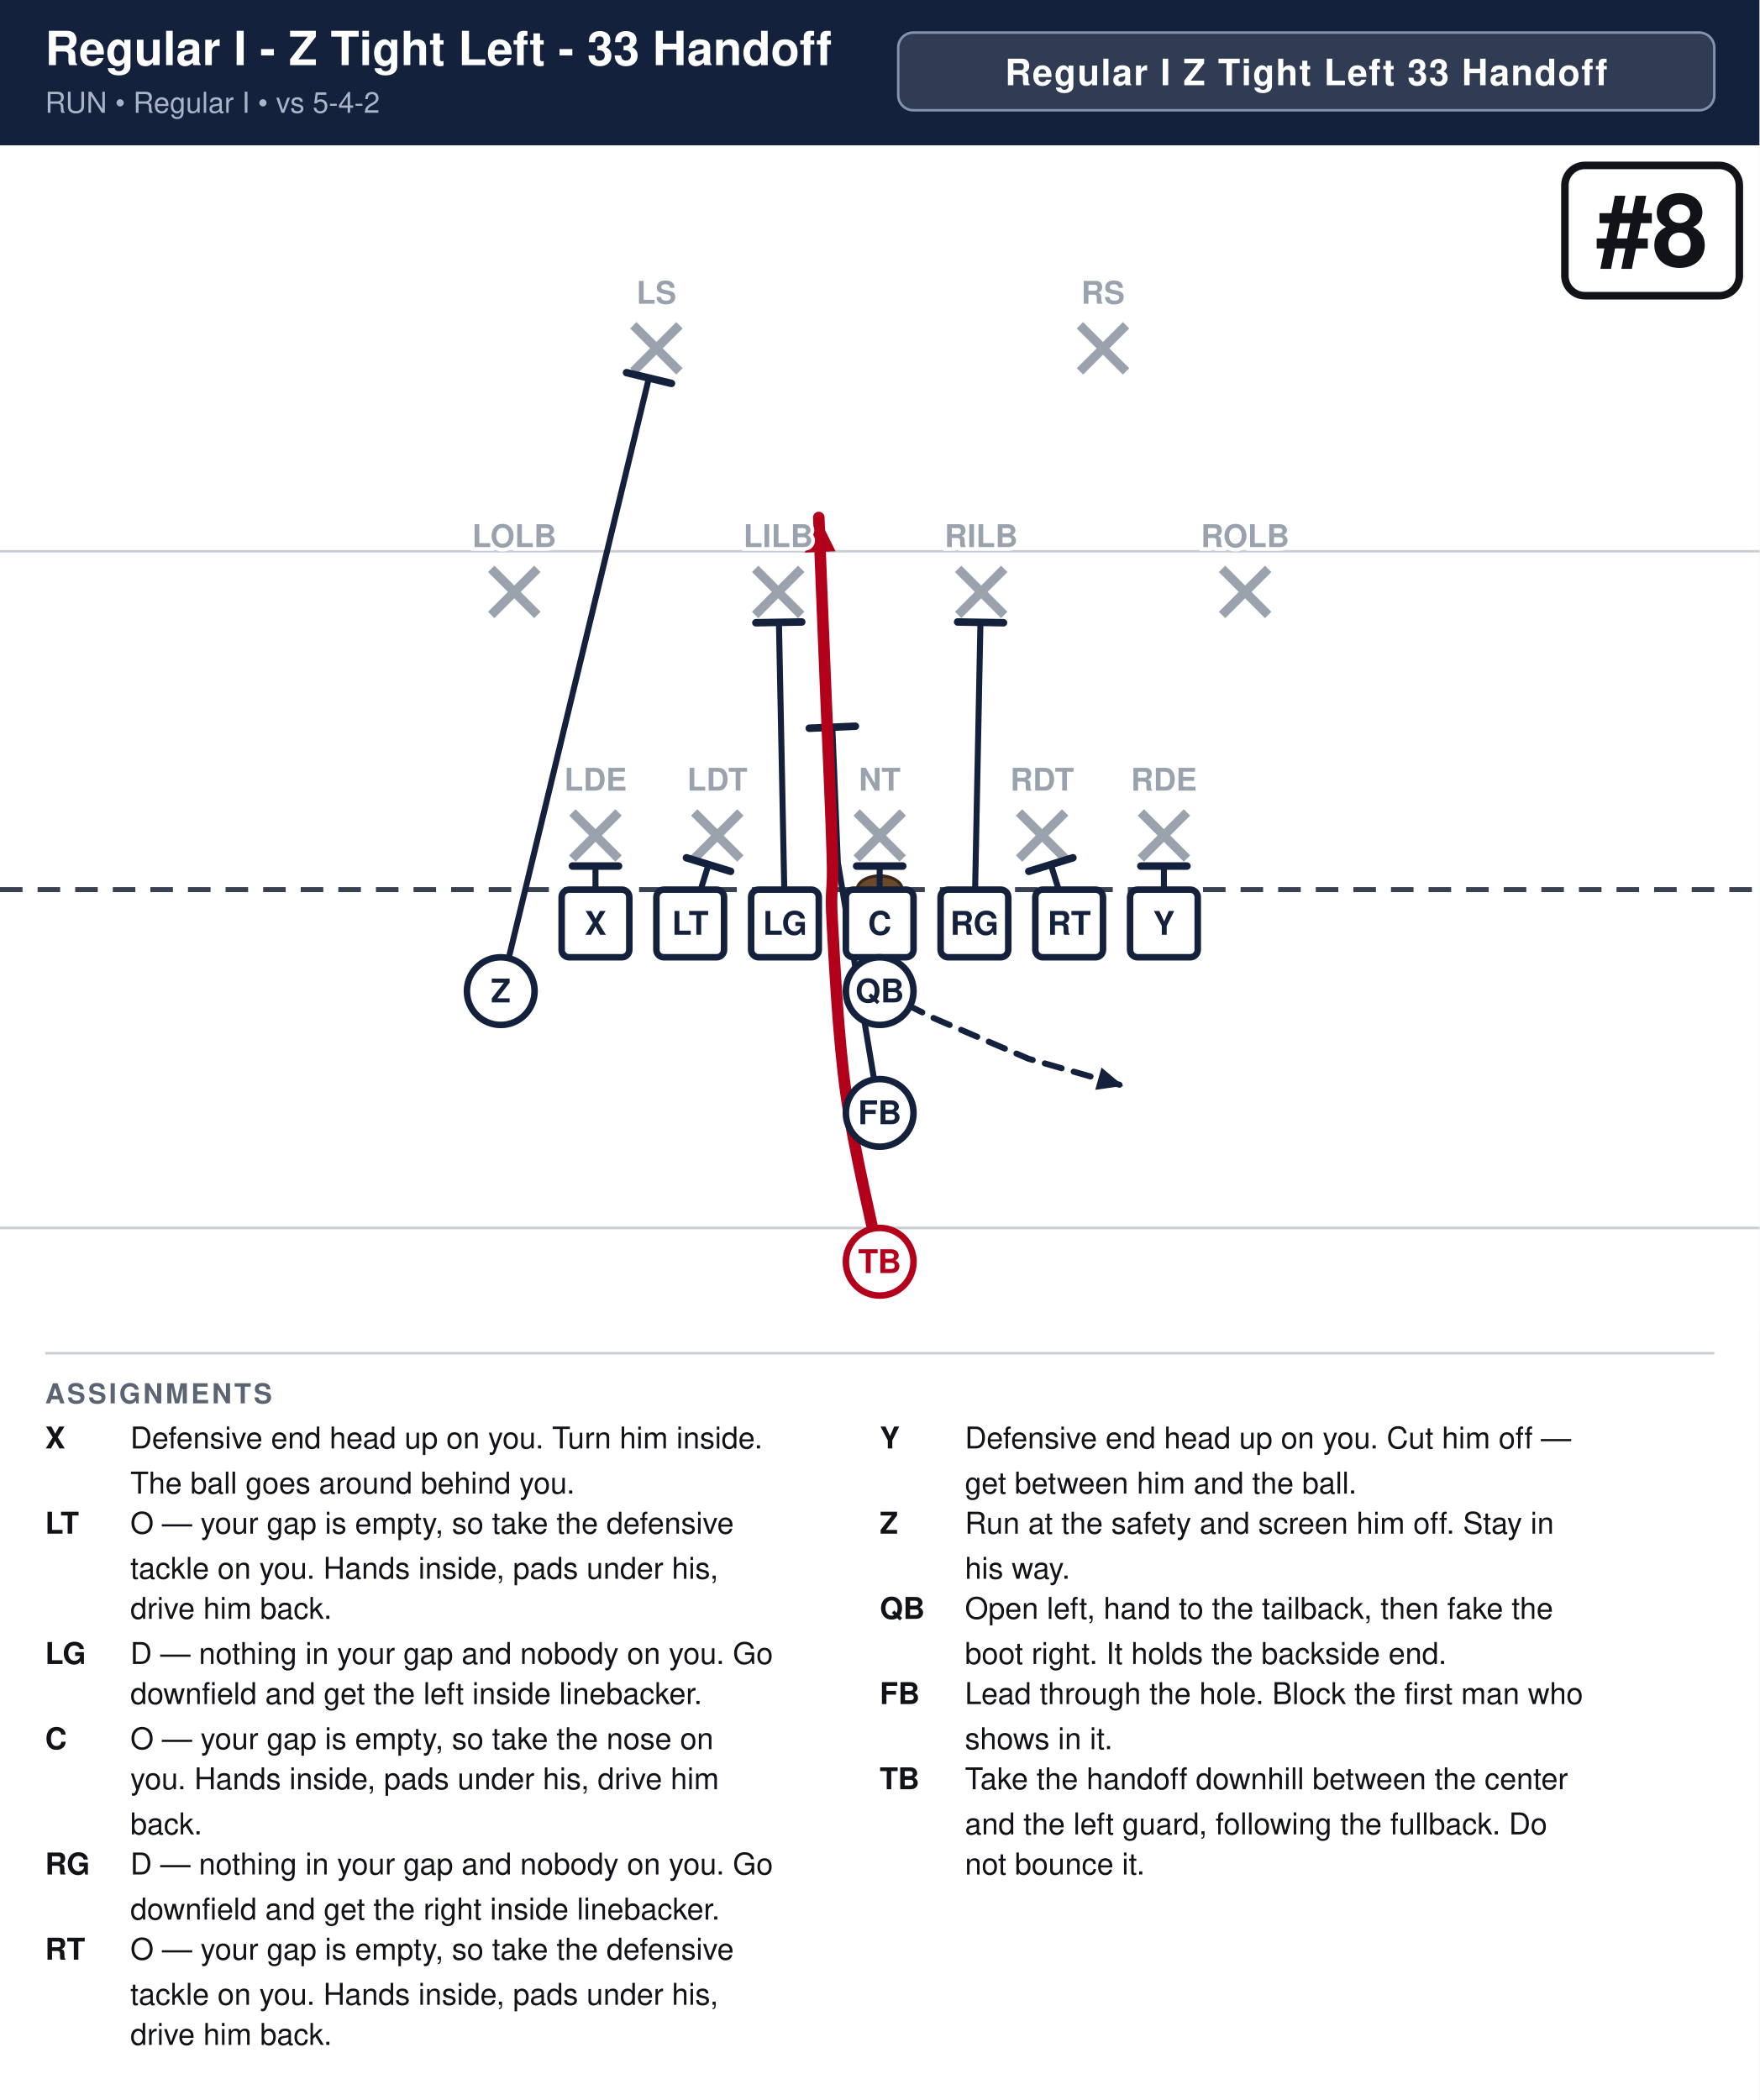
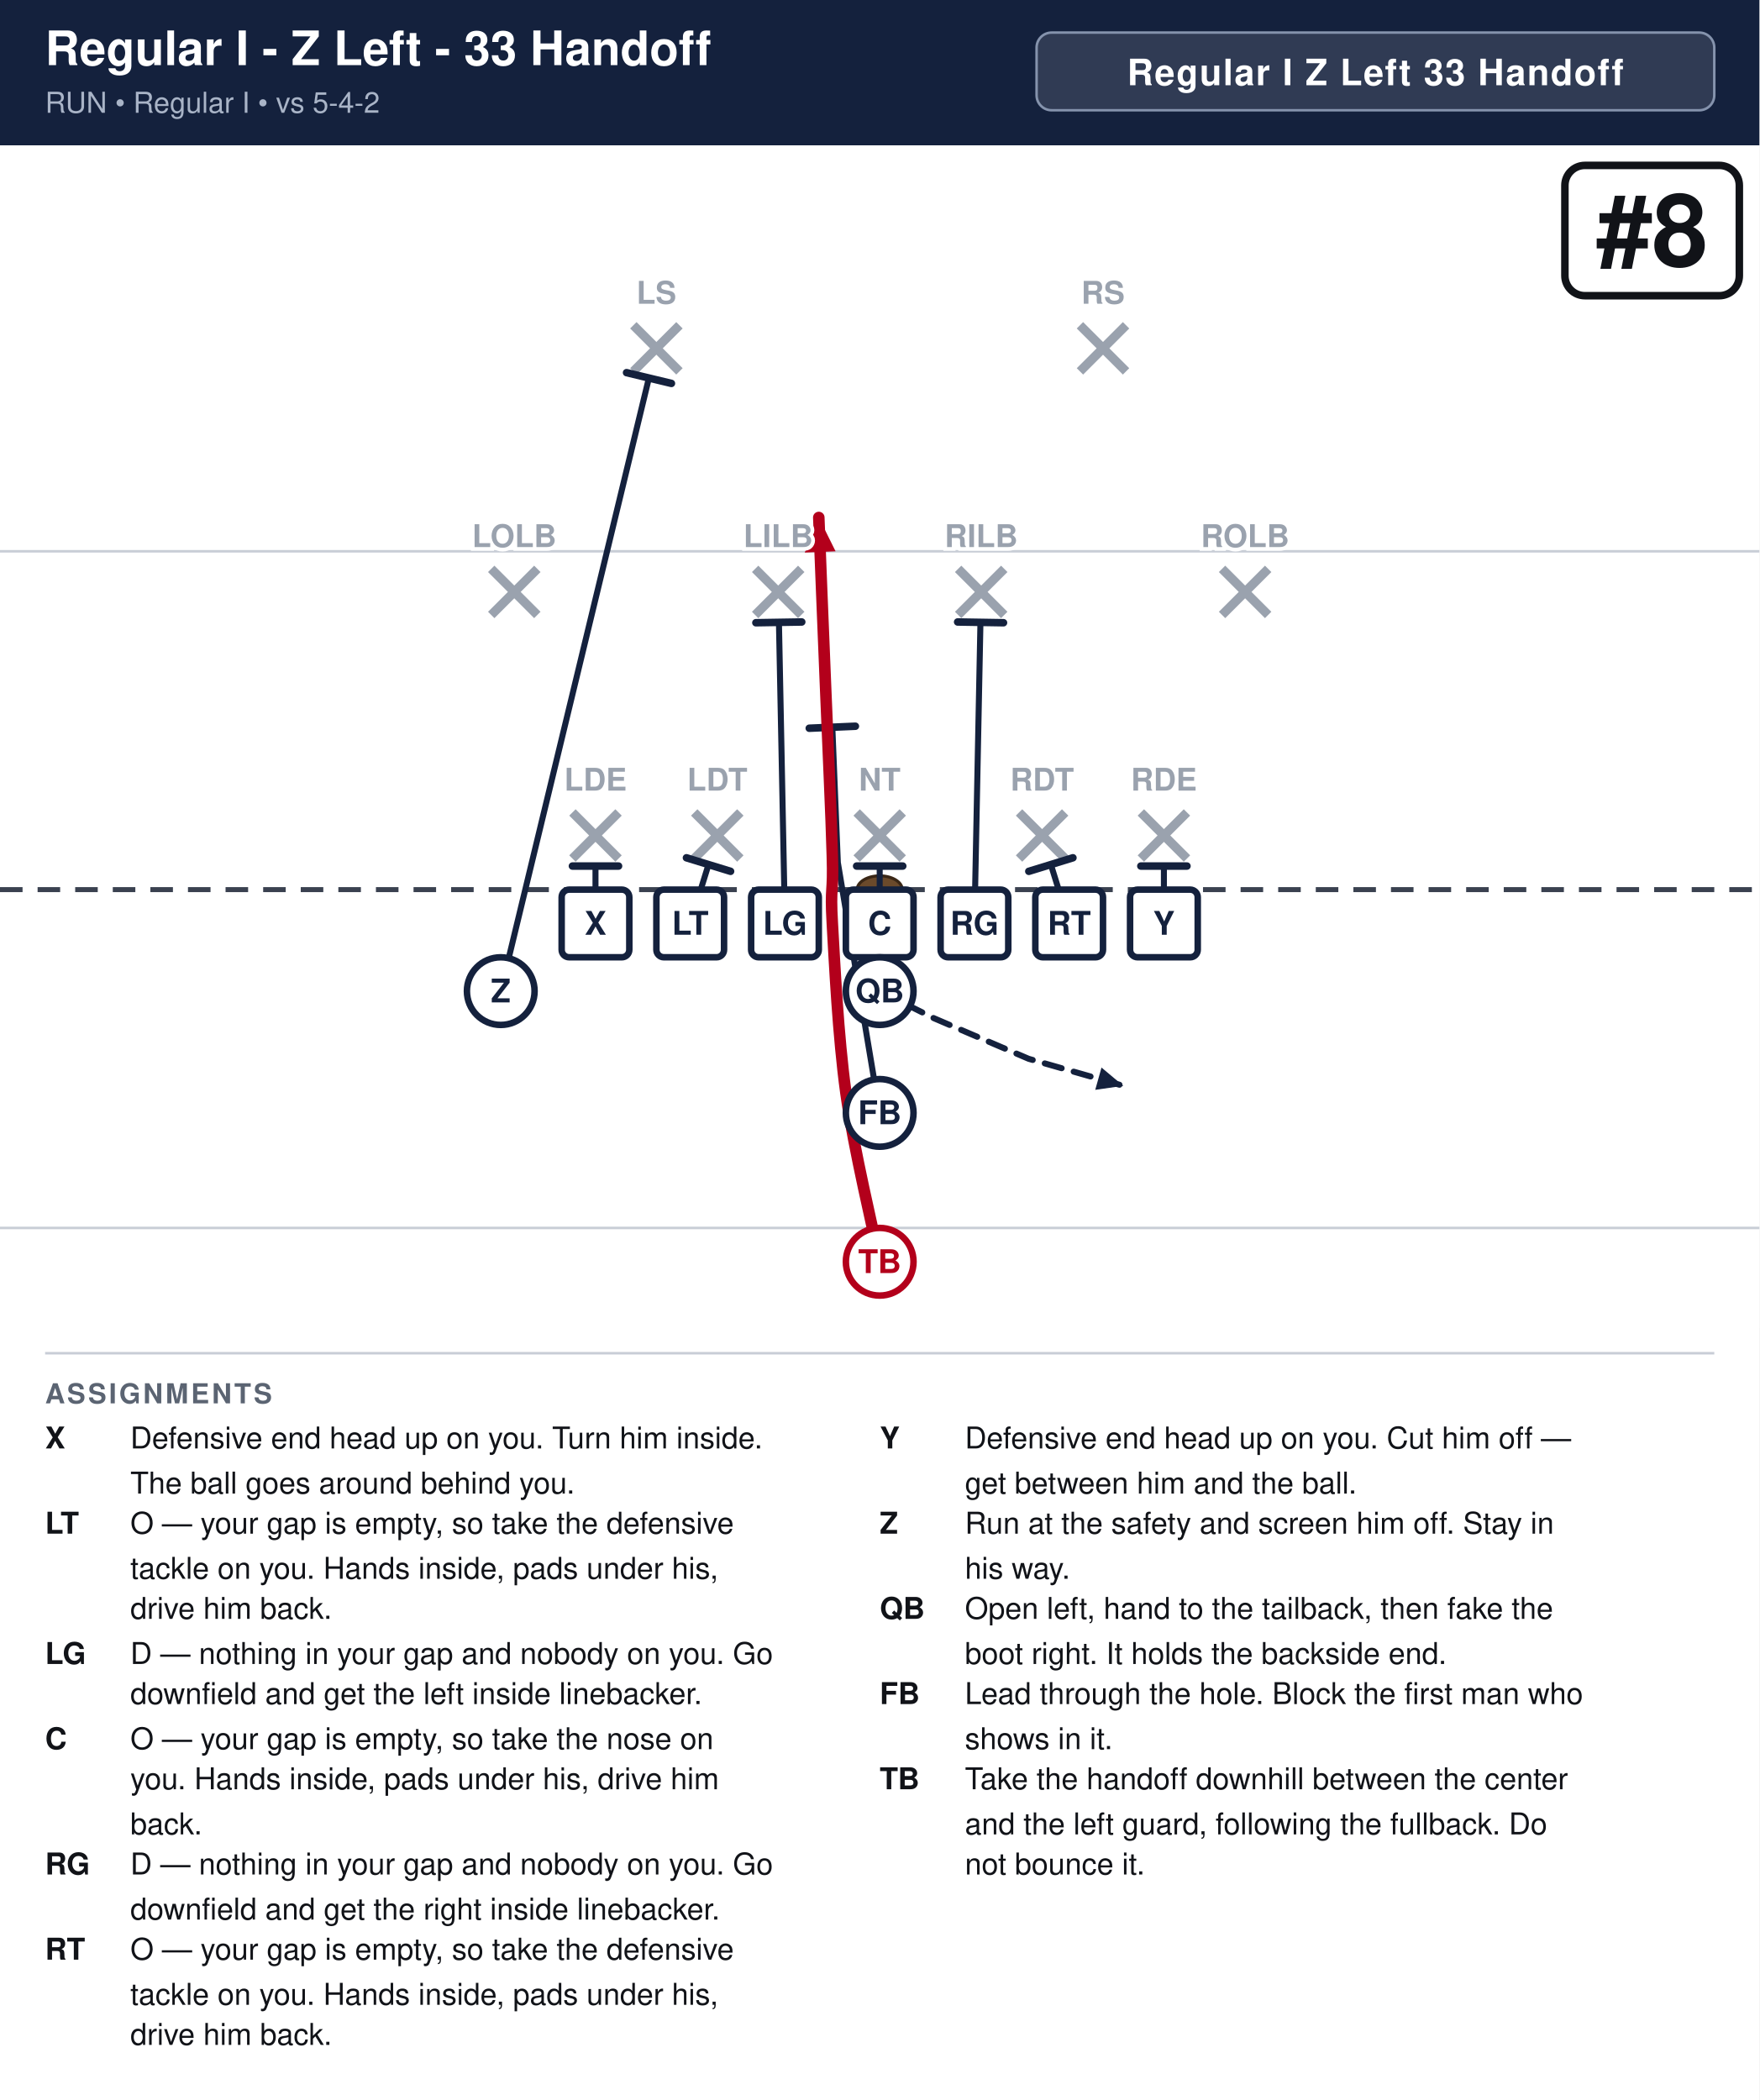
<svg xmlns="http://www.w3.org/2000/svg" width="702" height="838" viewBox="0 0 702 838" font-family="Segoe UI, Helvetica, Arial, sans-serif">
  <rect width="100%" height="100%" fill="#ffffff" />
  <rect x="0" y="0" width="702" height="58" fill="#14213d" />
-   <text x="18" y="26" font-size="18.8" font-weight="700" fill="#ffffff">Regular I - Z Tight Left - 33 Handoff</text>
+   <text x="18" y="26" font-size="19.0" font-weight="700" fill="#ffffff">Regular I - Z Left - 33 Handoff</text>
  <text x="18" y="45" font-size="11.5" fill="#a9b4c7">RUN  •  Regular I  •  vs 5-4-2</text>
-   <rect x="358.4" y="13" width="325.6" height="31" rx="6" fill="#ffffff" fill-opacity="0.12" stroke="#8593ad" stroke-width="1" />
-   <text x="521.2" y="34" text-anchor="middle" font-size="14.5" font-weight="700" fill="#ffffff" letter-spacing="0.5">Regular I Z Tight Left 33 Handoff</text>
+   <rect x="413.6" y="13" width="270.4" height="31" rx="6" fill="#ffffff" fill-opacity="0.12" stroke="#8593ad" stroke-width="1" />
+   <text x="548.8" y="34" text-anchor="middle" font-size="14.5" font-weight="700" fill="#ffffff" letter-spacing="0.5">Regular I Z Left 33 Handoff</text>
  <clipPath id="fieldclip">
    <rect x="0" y="58" width="702" height="472" />
  </clipPath>
  <g clip-path="url(#fieldclip)">
    <g transform="translate(-0.0,31.0)">
      <rect x="0" y="0" width="702" height="513" fill="#ffffff" />
      <line x1="0" y1="459.0" x2="702" y2="459.0" stroke="#c8cdd6" stroke-width="1" />
      <line x1="0" y1="189.0" x2="702" y2="189.0" stroke="#c8cdd6" stroke-width="1" />
      <line x1="0" y1="324.0" x2="702" y2="324.0" stroke="#3a4150" stroke-width="2" stroke-dasharray="9 6" />
      <ellipse cx="351.0" cy="324.0" rx="9" ry="5.5" fill="#6b4a2b" stroke="#3a2716" stroke-width="1.2" />
      <line x1="228.4" y1="293.2" x2="246.8" y2="311.6" stroke="#9aa2ae" stroke-width="3.6" />
      <line x1="246.8" y1="293.2" x2="228.4" y2="311.6" stroke="#9aa2ae" stroke-width="3.6" />
      <line x1="277.0" y1="293.2" x2="295.4" y2="311.6" stroke="#9aa2ae" stroke-width="3.6" />
      <line x1="295.4" y1="293.2" x2="277.0" y2="311.6" stroke="#9aa2ae" stroke-width="3.6" />
      <line x1="341.8" y1="293.2" x2="360.2" y2="311.6" stroke="#9aa2ae" stroke-width="3.6" />
      <line x1="360.2" y1="293.2" x2="341.8" y2="311.6" stroke="#9aa2ae" stroke-width="3.6" />
      <line x1="406.6" y1="293.2" x2="425.0" y2="311.6" stroke="#9aa2ae" stroke-width="3.6" />
      <line x1="425.0" y1="293.2" x2="406.6" y2="311.6" stroke="#9aa2ae" stroke-width="3.6" />
      <line x1="455.2" y1="293.2" x2="473.6" y2="311.6" stroke="#9aa2ae" stroke-width="3.6" />
      <line x1="473.6" y1="293.2" x2="455.2" y2="311.6" stroke="#9aa2ae" stroke-width="3.6" />
      <line x1="196.0" y1="196.0" x2="214.4" y2="214.4" stroke="#9aa2ae" stroke-width="3.6" />
      <line x1="214.4" y1="196.0" x2="196.0" y2="214.4" stroke="#9aa2ae" stroke-width="3.6" />
      <line x1="301.3" y1="196.0" x2="319.7" y2="214.4" stroke="#9aa2ae" stroke-width="3.6" />
      <line x1="319.7" y1="196.0" x2="301.3" y2="214.4" stroke="#9aa2ae" stroke-width="3.6" />
      <line x1="382.3" y1="196.0" x2="400.7" y2="214.4" stroke="#9aa2ae" stroke-width="3.6" />
      <line x1="400.7" y1="196.0" x2="382.3" y2="214.4" stroke="#9aa2ae" stroke-width="3.6" />
      <line x1="487.6" y1="196.0" x2="506.0" y2="214.4" stroke="#9aa2ae" stroke-width="3.6" />
      <line x1="506.0" y1="196.0" x2="487.6" y2="214.4" stroke="#9aa2ae" stroke-width="3.6" />
      <line x1="252.7" y1="98.8" x2="271.1" y2="117.2" stroke="#9aa2ae" stroke-width="3.6" />
      <line x1="271.1" y1="98.8" x2="252.7" y2="117.2" stroke="#9aa2ae" stroke-width="3.6" />
      <line x1="430.9" y1="98.8" x2="449.3" y2="117.2" stroke="#9aa2ae" stroke-width="3.6" />
      <line x1="449.3" y1="98.8" x2="430.9" y2="117.2" stroke="#9aa2ae" stroke-width="3.6" />
      <path d="M237.6,337.5 L237.6,314.6" fill="none" stroke="#14213d" stroke-width="2.4" stroke-linecap="round" stroke-linejoin="round" />
      <line x1="228.4" y1="314.6" x2="246.8" y2="314.6" stroke="#14213d" stroke-width="3.0" stroke-linecap="round" />
      <path d="M275.4,337.5 L282.7,314.0" fill="none" stroke="#14213d" stroke-width="2.4" stroke-linecap="round" stroke-linejoin="round" />
      <line x1="273.9" y1="311.3" x2="291.5" y2="316.7" stroke="#14213d" stroke-width="3.0" stroke-linecap="round" />
      <path d="M313.2,337.5 L310.8,217.4" fill="none" stroke="#14213d" stroke-width="2.4" stroke-linecap="round" stroke-linejoin="round" />
      <line x1="301.6" y1="217.5" x2="319.9" y2="217.2" stroke="#14213d" stroke-width="3.0" stroke-linecap="round" />
      <path d="M351.0,337.5 L351.0,314.6" fill="none" stroke="#14213d" stroke-width="2.4" stroke-linecap="round" stroke-linejoin="round" />
      <line x1="341.8" y1="314.6" x2="360.2" y2="314.6" stroke="#14213d" stroke-width="3.0" stroke-linecap="round" />
      <path d="M388.8,337.5 L391.2,217.4" fill="none" stroke="#14213d" stroke-width="2.4" stroke-linecap="round" stroke-linejoin="round" />
      <line x1="382.1" y1="217.2" x2="400.4" y2="217.5" stroke="#14213d" stroke-width="3.0" stroke-linecap="round" />
      <path d="M426.6,337.5 L419.3,314.0" fill="none" stroke="#14213d" stroke-width="2.4" stroke-linecap="round" stroke-linejoin="round" />
      <line x1="410.5" y1="316.7" x2="428.1" y2="311.3" stroke="#14213d" stroke-width="3.0" stroke-linecap="round" />
      <path d="M464.4,337.5 L464.4,314.6" fill="none" stroke="#14213d" stroke-width="2.4" stroke-linecap="round" stroke-linejoin="round" />
      <line x1="455.2" y1="314.6" x2="473.6" y2="314.6" stroke="#14213d" stroke-width="3.0" stroke-linecap="round" />
      <path d="M199.8,364.5 L258.9,119.9" fill="none" stroke="#14213d" stroke-width="2.4" stroke-linecap="round" stroke-linejoin="round" />
      <line x1="250.0" y1="117.7" x2="267.9" y2="122.0" stroke="#14213d" stroke-width="3.0" stroke-linecap="round" />
      <path d="M351.0,364.5 L372.6,375.3 L410.4,391.5 L448.2,402.3" fill="none" stroke="#14213d" stroke-width="2.4" stroke-linecap="round" stroke-linejoin="round" stroke-dasharray="7 5" />
      <polygon points="448.2,402.3 437.0,403.9 439.5,395.0" fill="#14213d" />
      <path d="M351.0,413.1 L334.3,313.2 L332.1,259.2" fill="none" stroke="#14213d" stroke-width="2.4" stroke-linecap="round" stroke-linejoin="round" />
      <line x1="322.9" y1="259.6" x2="341.3" y2="258.8" stroke="#14213d" stroke-width="3.0" stroke-linecap="round" />
      <path d="M351.0,472.5 C348.8,461.2 340.6,427.5 337.5,405.0 C334.4,382.5 333.0,353.2 332.1,337.5 C331.2,321.8 332.6,326.2 332.1,310.5 C331.7,294.8 330.3,265.5 329.4,243.0 C328.5,220.5 327.1,186.8 326.7,175.5" fill="none" stroke="#b3001b" stroke-width="4.6" stroke-linecap="round" stroke-linejoin="round" />
      <polygon points="326.7,175.5 333.4,189.0 321.1,189.5" fill="#b3001b" />
      <rect x="224.1" y="324.0" width="27.0" height="27.0" rx="3" fill="#ffffff" stroke="#14213d" stroke-width="2.6" />
      <text x="237.6" y="342.0" text-anchor="middle" font-size="13" font-weight="700" fill="#14213d">X</text>
      <rect x="261.9" y="324.0" width="27.0" height="27.0" rx="3" fill="#ffffff" stroke="#14213d" stroke-width="2.6" />
      <text x="275.4" y="342.0" text-anchor="middle" font-size="13" font-weight="700" fill="#14213d">LT</text>
      <rect x="299.7" y="324.0" width="27.0" height="27.0" rx="3" fill="#ffffff" stroke="#14213d" stroke-width="2.6" />
      <text x="313.2" y="342.0" text-anchor="middle" font-size="13" font-weight="700" fill="#14213d">LG</text>
      <rect x="337.5" y="324.0" width="27.0" height="27.0" rx="3" fill="#ffffff" stroke="#14213d" stroke-width="2.6" />
      <text x="351.0" y="342.0" text-anchor="middle" font-size="13" font-weight="700" fill="#14213d">C</text>
      <rect x="375.3" y="324.0" width="27.0" height="27.0" rx="3" fill="#ffffff" stroke="#14213d" stroke-width="2.6" />
      <text x="388.8" y="342.0" text-anchor="middle" font-size="13" font-weight="700" fill="#14213d">RG</text>
      <rect x="413.1" y="324.0" width="27.0" height="27.0" rx="3" fill="#ffffff" stroke="#14213d" stroke-width="2.6" />
      <text x="426.6" y="342.0" text-anchor="middle" font-size="13" font-weight="700" fill="#14213d">RT</text>
      <rect x="450.9" y="324.0" width="27.0" height="27.0" rx="3" fill="#ffffff" stroke="#14213d" stroke-width="2.6" />
      <text x="464.4" y="342.0" text-anchor="middle" font-size="13" font-weight="700" fill="#14213d">Y</text>
      <circle cx="199.8" cy="364.5" r="13.5" fill="#ffffff" stroke="#14213d" stroke-width="2.6" />
      <text x="199.8" y="369.0" text-anchor="middle" font-size="13" font-weight="700" fill="#14213d">Z</text>
      <circle cx="351.0" cy="364.5" r="13.5" fill="#ffffff" stroke="#14213d" stroke-width="2.6" />
      <text x="351.0" y="369.0" text-anchor="middle" font-size="13" font-weight="700" fill="#14213d">QB</text>
      <circle cx="351.0" cy="413.1" r="13.5" fill="#ffffff" stroke="#14213d" stroke-width="2.6" />
      <text x="351.0" y="417.6" text-anchor="middle" font-size="13" font-weight="700" fill="#14213d">FB</text>
      <circle cx="351.0" cy="472.5" r="13.5" fill="#ffffff" stroke="#b3001b" stroke-width="2.6" />
      <text x="351.0" y="477.0" text-anchor="middle" font-size="13" font-weight="700" fill="#b3001b">TB</text>
      <text x="237.6" y="284.5" text-anchor="middle" font-size="12.5" fill="#9aa2ae" font-weight="600" stroke="#fff" stroke-width="3" paint-order="stroke">LDE</text>
      <text x="286.2" y="284.5" text-anchor="middle" font-size="12.5" fill="#9aa2ae" font-weight="600" stroke="#fff" stroke-width="3" paint-order="stroke">LDT</text>
      <text x="351.0" y="284.5" text-anchor="middle" font-size="12.5" fill="#9aa2ae" font-weight="600" stroke="#fff" stroke-width="3" paint-order="stroke">NT</text>
      <text x="415.8" y="284.5" text-anchor="middle" font-size="12.5" fill="#9aa2ae" font-weight="600" stroke="#fff" stroke-width="3" paint-order="stroke">RDT</text>
      <text x="464.4" y="284.5" text-anchor="middle" font-size="12.5" fill="#9aa2ae" font-weight="600" stroke="#fff" stroke-width="3" paint-order="stroke">RDE</text>
      <text x="205.2" y="187.3" text-anchor="middle" font-size="12.5" fill="#9aa2ae" font-weight="600" stroke="#fff" stroke-width="3" paint-order="stroke">LOLB</text>
      <text x="310.5" y="187.3" text-anchor="middle" font-size="12.5" fill="#9aa2ae" font-weight="600" stroke="#fff" stroke-width="3" paint-order="stroke">LILB</text>
      <text x="391.5" y="187.3" text-anchor="middle" font-size="12.5" fill="#9aa2ae" font-weight="600" stroke="#fff" stroke-width="3" paint-order="stroke">RILB</text>
      <text x="496.8" y="187.3" text-anchor="middle" font-size="12.5" fill="#9aa2ae" font-weight="600" stroke="#fff" stroke-width="3" paint-order="stroke">ROLB</text>
      <text x="261.9" y="90.2" text-anchor="middle" font-size="12.5" fill="#9aa2ae" font-weight="600" stroke="#fff" stroke-width="3" paint-order="stroke">LS</text>
      <text x="440.1" y="90.2" text-anchor="middle" font-size="12.5" fill="#9aa2ae" font-weight="600" stroke="#fff" stroke-width="3" paint-order="stroke">RS</text>
      <rect x="624.4" y="35.0" width="69.6" height="52.0" rx="8" fill="#ffffff" stroke="#111318" stroke-width="3" />
      <text x="659.2" y="75.0" text-anchor="middle" font-size="40" font-weight="800" fill="#111318">#8</text>
    </g>
  </g>
  <line x1="18" y1="540" x2="684" y2="540" stroke="#c8cdd6" stroke-width="1" />
  <text x="18" y="560" font-size="11" font-weight="700" fill="#5b6472" letter-spacing="1">ASSIGNMENTS</text>
  <text x="18" y="578" font-size="12" font-weight="700" fill="#111318">X</text>
  <text x="52" y="578" font-size="12" fill="#111318">Defensive end head up on you. Turn him inside.</text>
  <text x="52" y="596" font-size="12" fill="#111318">The ball goes around behind you.</text>
  <text x="18" y="612" font-size="12" font-weight="700" fill="#111318">LT</text>
  <text x="52" y="612" font-size="12" fill="#111318">O — your gap is empty, so take the defensive</text>
  <text x="52" y="630" font-size="12" fill="#111318">tackle on you. Hands inside, pads under his,</text>
  <text x="52" y="646" font-size="12" fill="#111318">drive him back.</text>
  <text x="18" y="664" font-size="12" font-weight="700" fill="#111318">LG</text>
  <text x="52" y="664" font-size="12" fill="#111318">D — nothing in your gap and nobody on you. Go</text>
  <text x="52" y="680" font-size="12" fill="#111318">downfield and get the left inside linebacker.</text>
  <text x="18" y="698" font-size="12" font-weight="700" fill="#111318">C</text>
  <text x="52" y="698" font-size="12" fill="#111318">O — your gap is empty, so take the nose on</text>
  <text x="52" y="714" font-size="12" fill="#111318">you. Hands inside, pads under his, drive him</text>
  <text x="52" y="732" font-size="12" fill="#111318">back.</text>
  <text x="18" y="748" font-size="12" font-weight="700" fill="#111318">RG</text>
  <text x="52" y="748" font-size="12" fill="#111318">D — nothing in your gap and nobody on you. Go</text>
  <text x="52" y="766" font-size="12" fill="#111318">downfield and get the right inside linebacker.</text>
  <text x="18" y="782" font-size="12" font-weight="700" fill="#111318">RT</text>
  <text x="52" y="782" font-size="12" fill="#111318">O — your gap is empty, so take the defensive</text>
  <text x="52" y="800" font-size="12" fill="#111318">tackle on you. Hands inside, pads under his,</text>
  <text x="52" y="816" font-size="12" fill="#111318">drive him back.</text>
  <text x="351" y="578" font-size="12" font-weight="700" fill="#111318">Y</text>
  <text x="385" y="578" font-size="12" fill="#111318">Defensive end head up on you. Cut him off —</text>
  <text x="385" y="596" font-size="12" fill="#111318">get between him and the ball.</text>
  <text x="351" y="612" font-size="12" font-weight="700" fill="#111318">Z</text>
  <text x="385" y="612" font-size="12" fill="#111318">Run at the safety and screen him off. Stay in</text>
  <text x="385" y="630" font-size="12" fill="#111318">his way.</text>
  <text x="351" y="646" font-size="12" font-weight="700" fill="#111318">QB</text>
  <text x="385" y="646" font-size="12" fill="#111318">Open left, hand to the tailback, then fake the</text>
  <text x="385" y="664" font-size="12" fill="#111318">boot right. It holds the backside end.</text>
  <text x="351" y="680" font-size="12" font-weight="700" fill="#111318">FB</text>
  <text x="385" y="680" font-size="12" fill="#111318">Lead through the hole. Block the first man who</text>
  <text x="385" y="698" font-size="12" fill="#111318">shows in it.</text>
  <text x="351" y="714" font-size="12" font-weight="700" fill="#111318">TB</text>
  <text x="385" y="714" font-size="12" fill="#111318">Take the handoff downhill between the center</text>
  <text x="385" y="732" font-size="12" fill="#111318">and the left guard, following the fullback. Do</text>
  <text x="385" y="748" font-size="12" fill="#111318">not bounce it.</text>
</svg>
